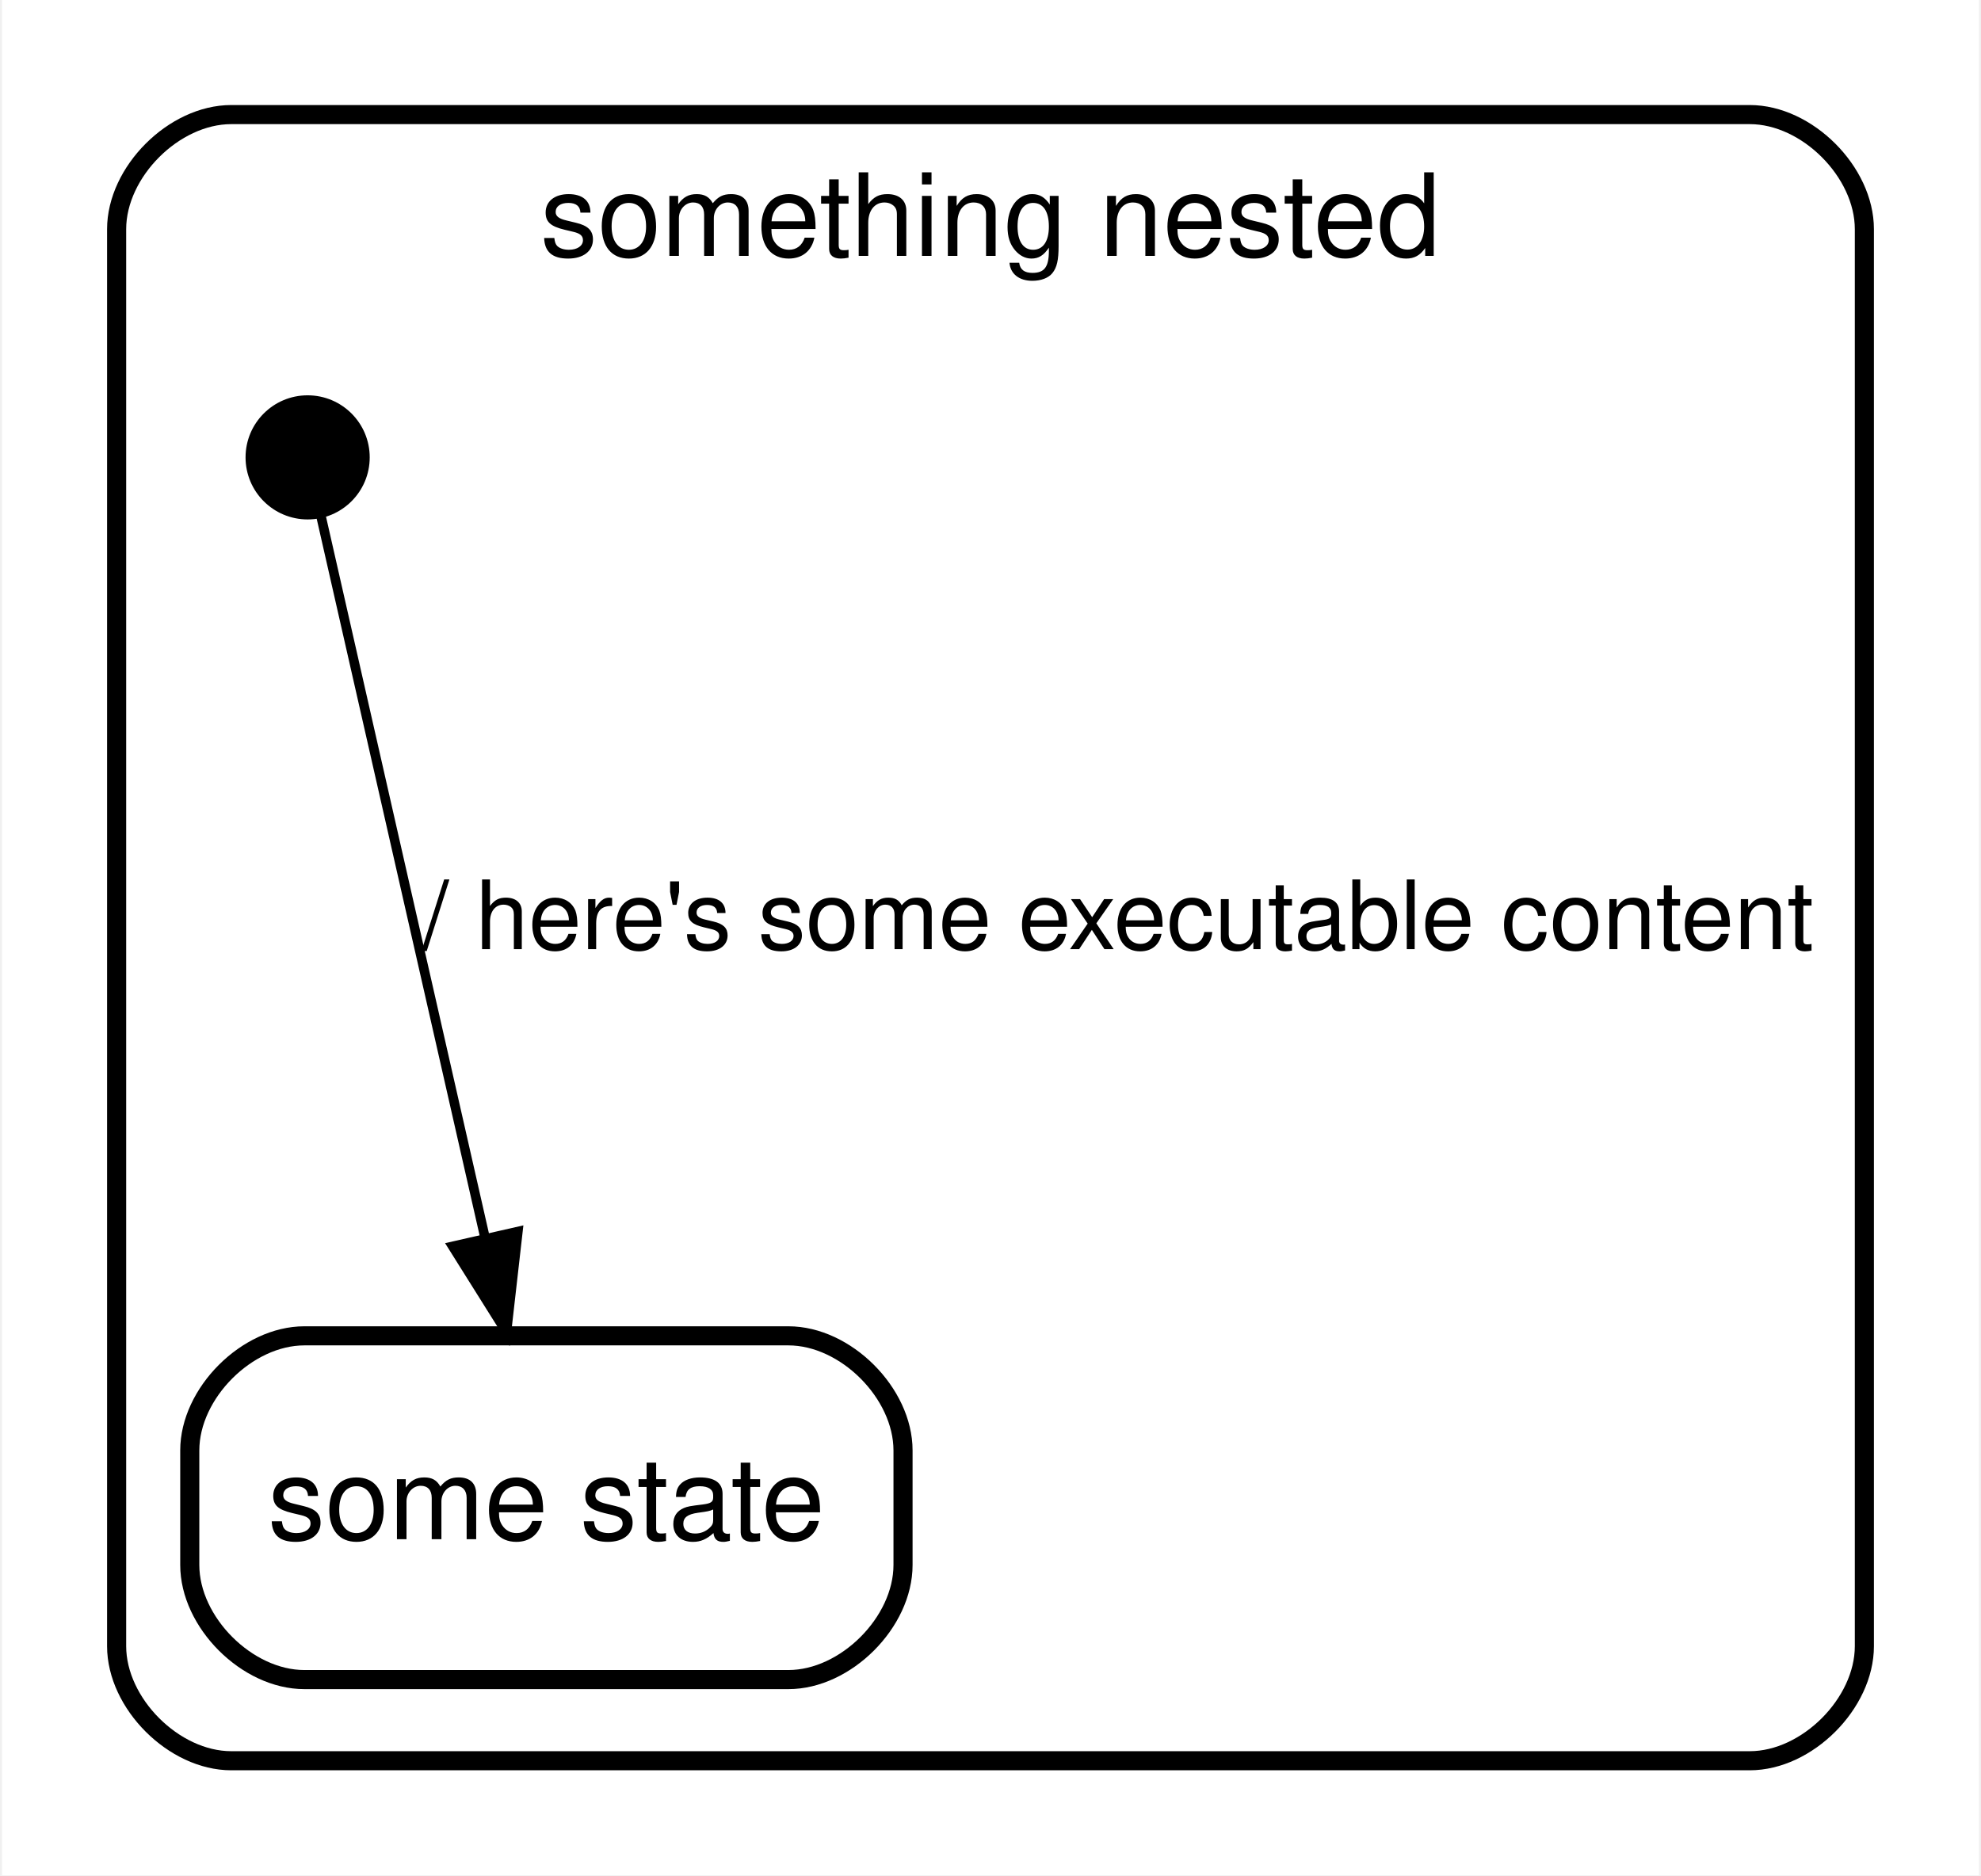
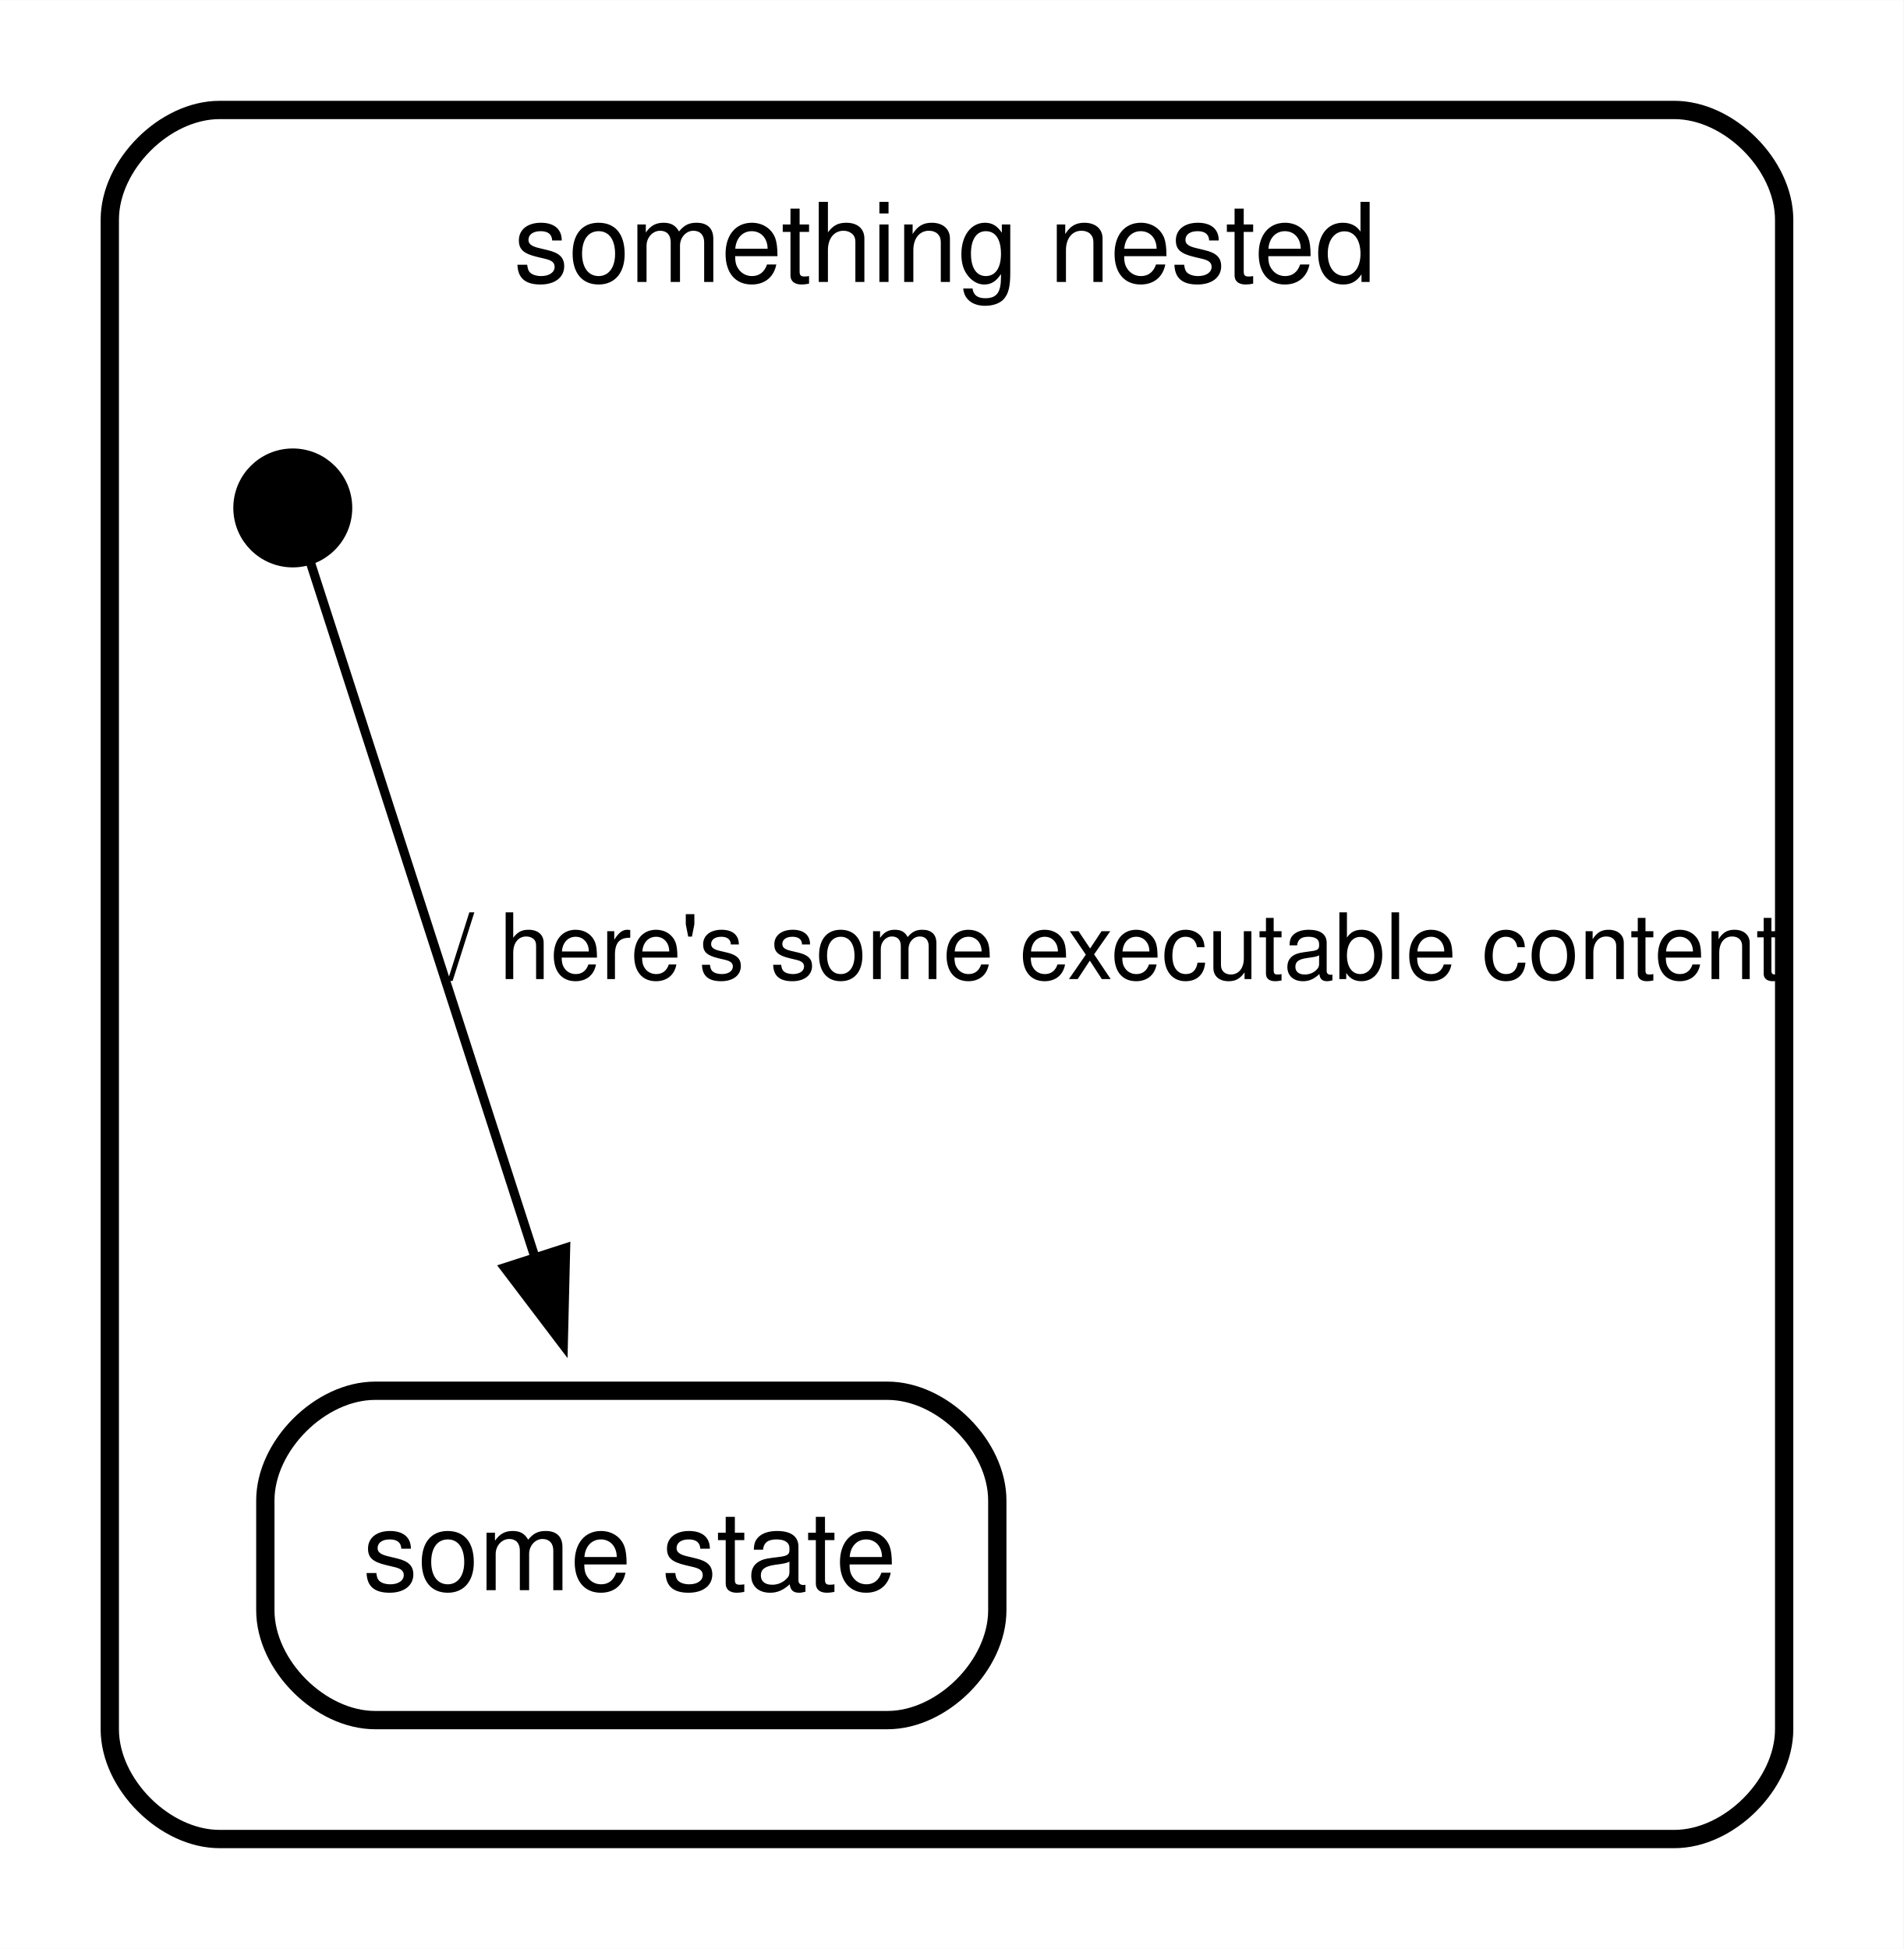
- <svg xmlns="http://www.w3.org/2000/svg" width="207pt" height="196pt" viewBox="0.00 0.00 207.00 196.40">
-   <g id="graph0" class="graph" transform="scale(1 1) rotate(0) translate(4 192.4)">
-     <polygon fill="#ffffff" stroke="transparent" points="-4,4 -4,-192.4 203,-192.4 203,4 -4,4" />
+ <svg xmlns="http://www.w3.org/2000/svg" width="208pt" height="213pt" viewBox="0.00 0.00 208.04 213.00">
+   <g id="graph0" class="graph" transform="scale(1 1) rotate(0) translate(4 209)">
+     <polygon fill="#ffffff" stroke="transparent" points="-4,4 -4,-209 204.04,-209 204.04,4 -4,4" />
    <g id="clust1" class="cluster">
-       <path fill="none" stroke="#000000" stroke-width="2" d="M20,-8C20,-8 179,-8 179,-8 185,-8 191,-14 191,-20 191,-20 191,-168.4 191,-168.4 191,-174.4 185,-180.4 179,-180.4 179,-180.4 20,-180.4 20,-180.4 14,-180.4 8,-174.4 8,-168.4 8,-168.4 8,-20 8,-20 8,-14 14,-8 20,-8" />
-       <text text-anchor="middle" x="99.5" y="-165.6" font-family="Helvetica,sans-Serif" font-size="12.00" fill="#000000">something nested</text>
+       <path fill="none" stroke="#000000" stroke-width="2" d="M20,-8C20,-8 179,-8 179,-8 185,-8 191,-14 191,-20 191,-20 191,-185 191,-185 191,-191 185,-197 179,-197 179,-197 20,-197 20,-197 14,-197 8,-191 8,-185 8,-185 8,-20 8,-20 8,-14 14,-8 20,-8" />
+       <text text-anchor="start" x="52.15" y="-178.2" font-family="Helvetica,sans-Serif" font-size="12.00" fill="#000000">something nested</text>
    </g>
    <g id="node2" class="node">
-       <ellipse fill="#000000" stroke="#000000" stroke-width="2" cx="28" cy="-144.5" rx="5.5" ry="5.5" />
+       <ellipse fill="#000000" stroke="#000000" stroke-width="2" cx="28" cy="-153.5" rx="5.5" ry="5.5" />
    </g>
    <g id="node3" class="node">
-       <path fill="#ffffff" stroke="#000000" stroke-width="2" d="M27.659,-16.5C27.659,-16.5 78.341,-16.5 78.341,-16.5 84.341,-16.5 90.341,-22.5 90.341,-28.5 90.341,-28.5 90.341,-40.5 90.341,-40.5 90.341,-46.5 84.341,-52.5 78.341,-52.5 78.341,-52.5 27.659,-52.5 27.659,-52.5 21.659,-52.5 15.659,-46.5 15.659,-40.5 15.659,-40.5 15.659,-28.5 15.659,-28.5 15.659,-22.5 21.659,-16.5 27.659,-16.5" />
-       <text text-anchor="middle" x="53" y="-31.2" font-family="Helvetica,sans-Serif" font-size="12.00" fill="#000000">some state</text>
+       <polygon fill="#ffffff" stroke="transparent" stroke-width="2" points="114,-62 16,-62 16,-16 114,-16 114,-62" />
+       <text text-anchor="start" x="35.659" y="-35.2" font-family="Helvetica,sans-Serif" font-size="12.00" fill="#000000">some state</text>
+       <path fill="none" stroke="#000000" stroke-width="2" d="M37,-21C37,-21 93,-21 93,-21 99,-21 105,-27 105,-33 105,-33 105,-45 105,-45 105,-51 99,-57 93,-57 93,-57 37,-57 37,-57 31,-57 25,-51 25,-45 25,-45 25,-33 25,-33 25,-27 31,-21 37,-21" />
    </g>
    <g id="edge1" class="edge">
-       <path fill="none" stroke="#000000" d="M29.274,-138.894C32.405,-125.118 40.648,-88.848 46.538,-62.934" />
-       <polygon fill="#000000" stroke="#000000" points="50.015,-63.425 48.819,-52.898 43.189,-61.874 50.015,-63.425" />
-       <text text-anchor="start" x="40" y="-93" font-family="Helvetica,sans-Serif" font-size="10.00" fill="#000000">/ here's some executable content   </text>
+       <path fill="none" stroke="#000000" d="M29.785,-147.977C34.162,-134.43 45.708,-98.7 54.395,-71.817" />
+       <polygon fill="#000000" stroke="#000000" points="57.819,-72.603 57.564,-62.012 51.159,-70.451 57.819,-72.603" />
+       <text text-anchor="start" x="45" y="-102" font-family="Helvetica,sans-Serif" font-size="10.00" fill="#000000">/ here's some executable content   </text>
    </g>
  </g>
</svg>
